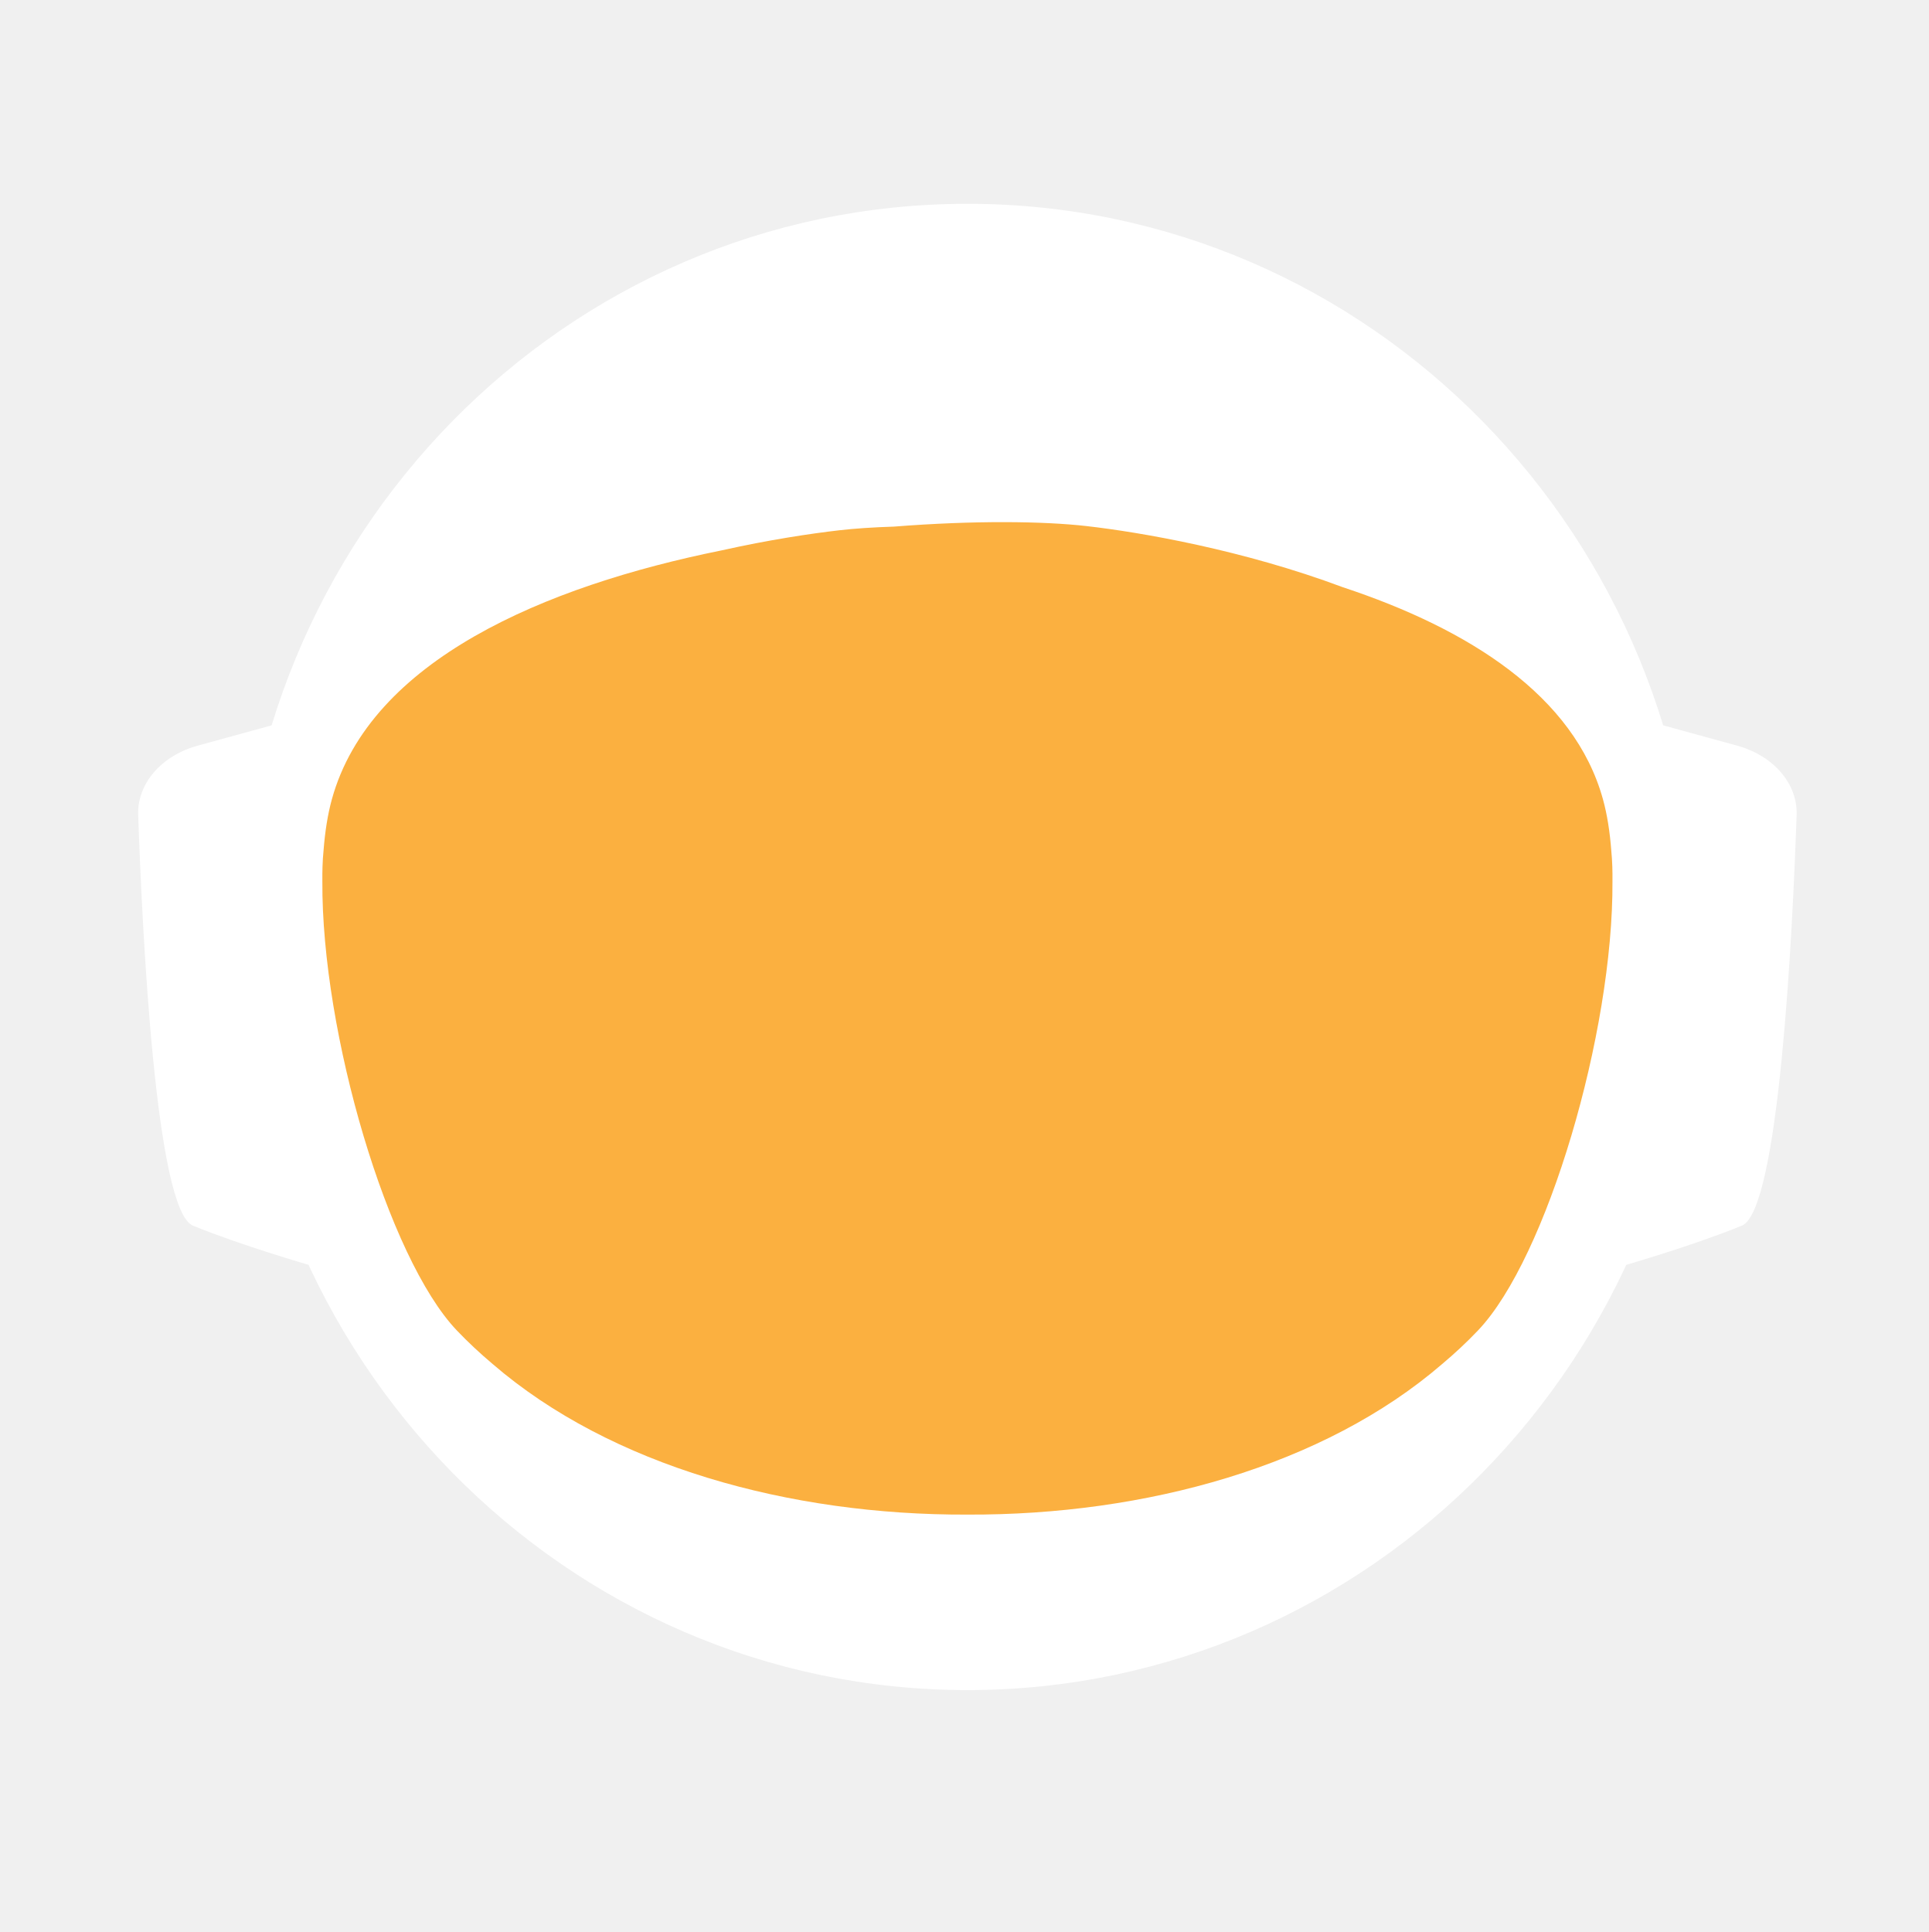
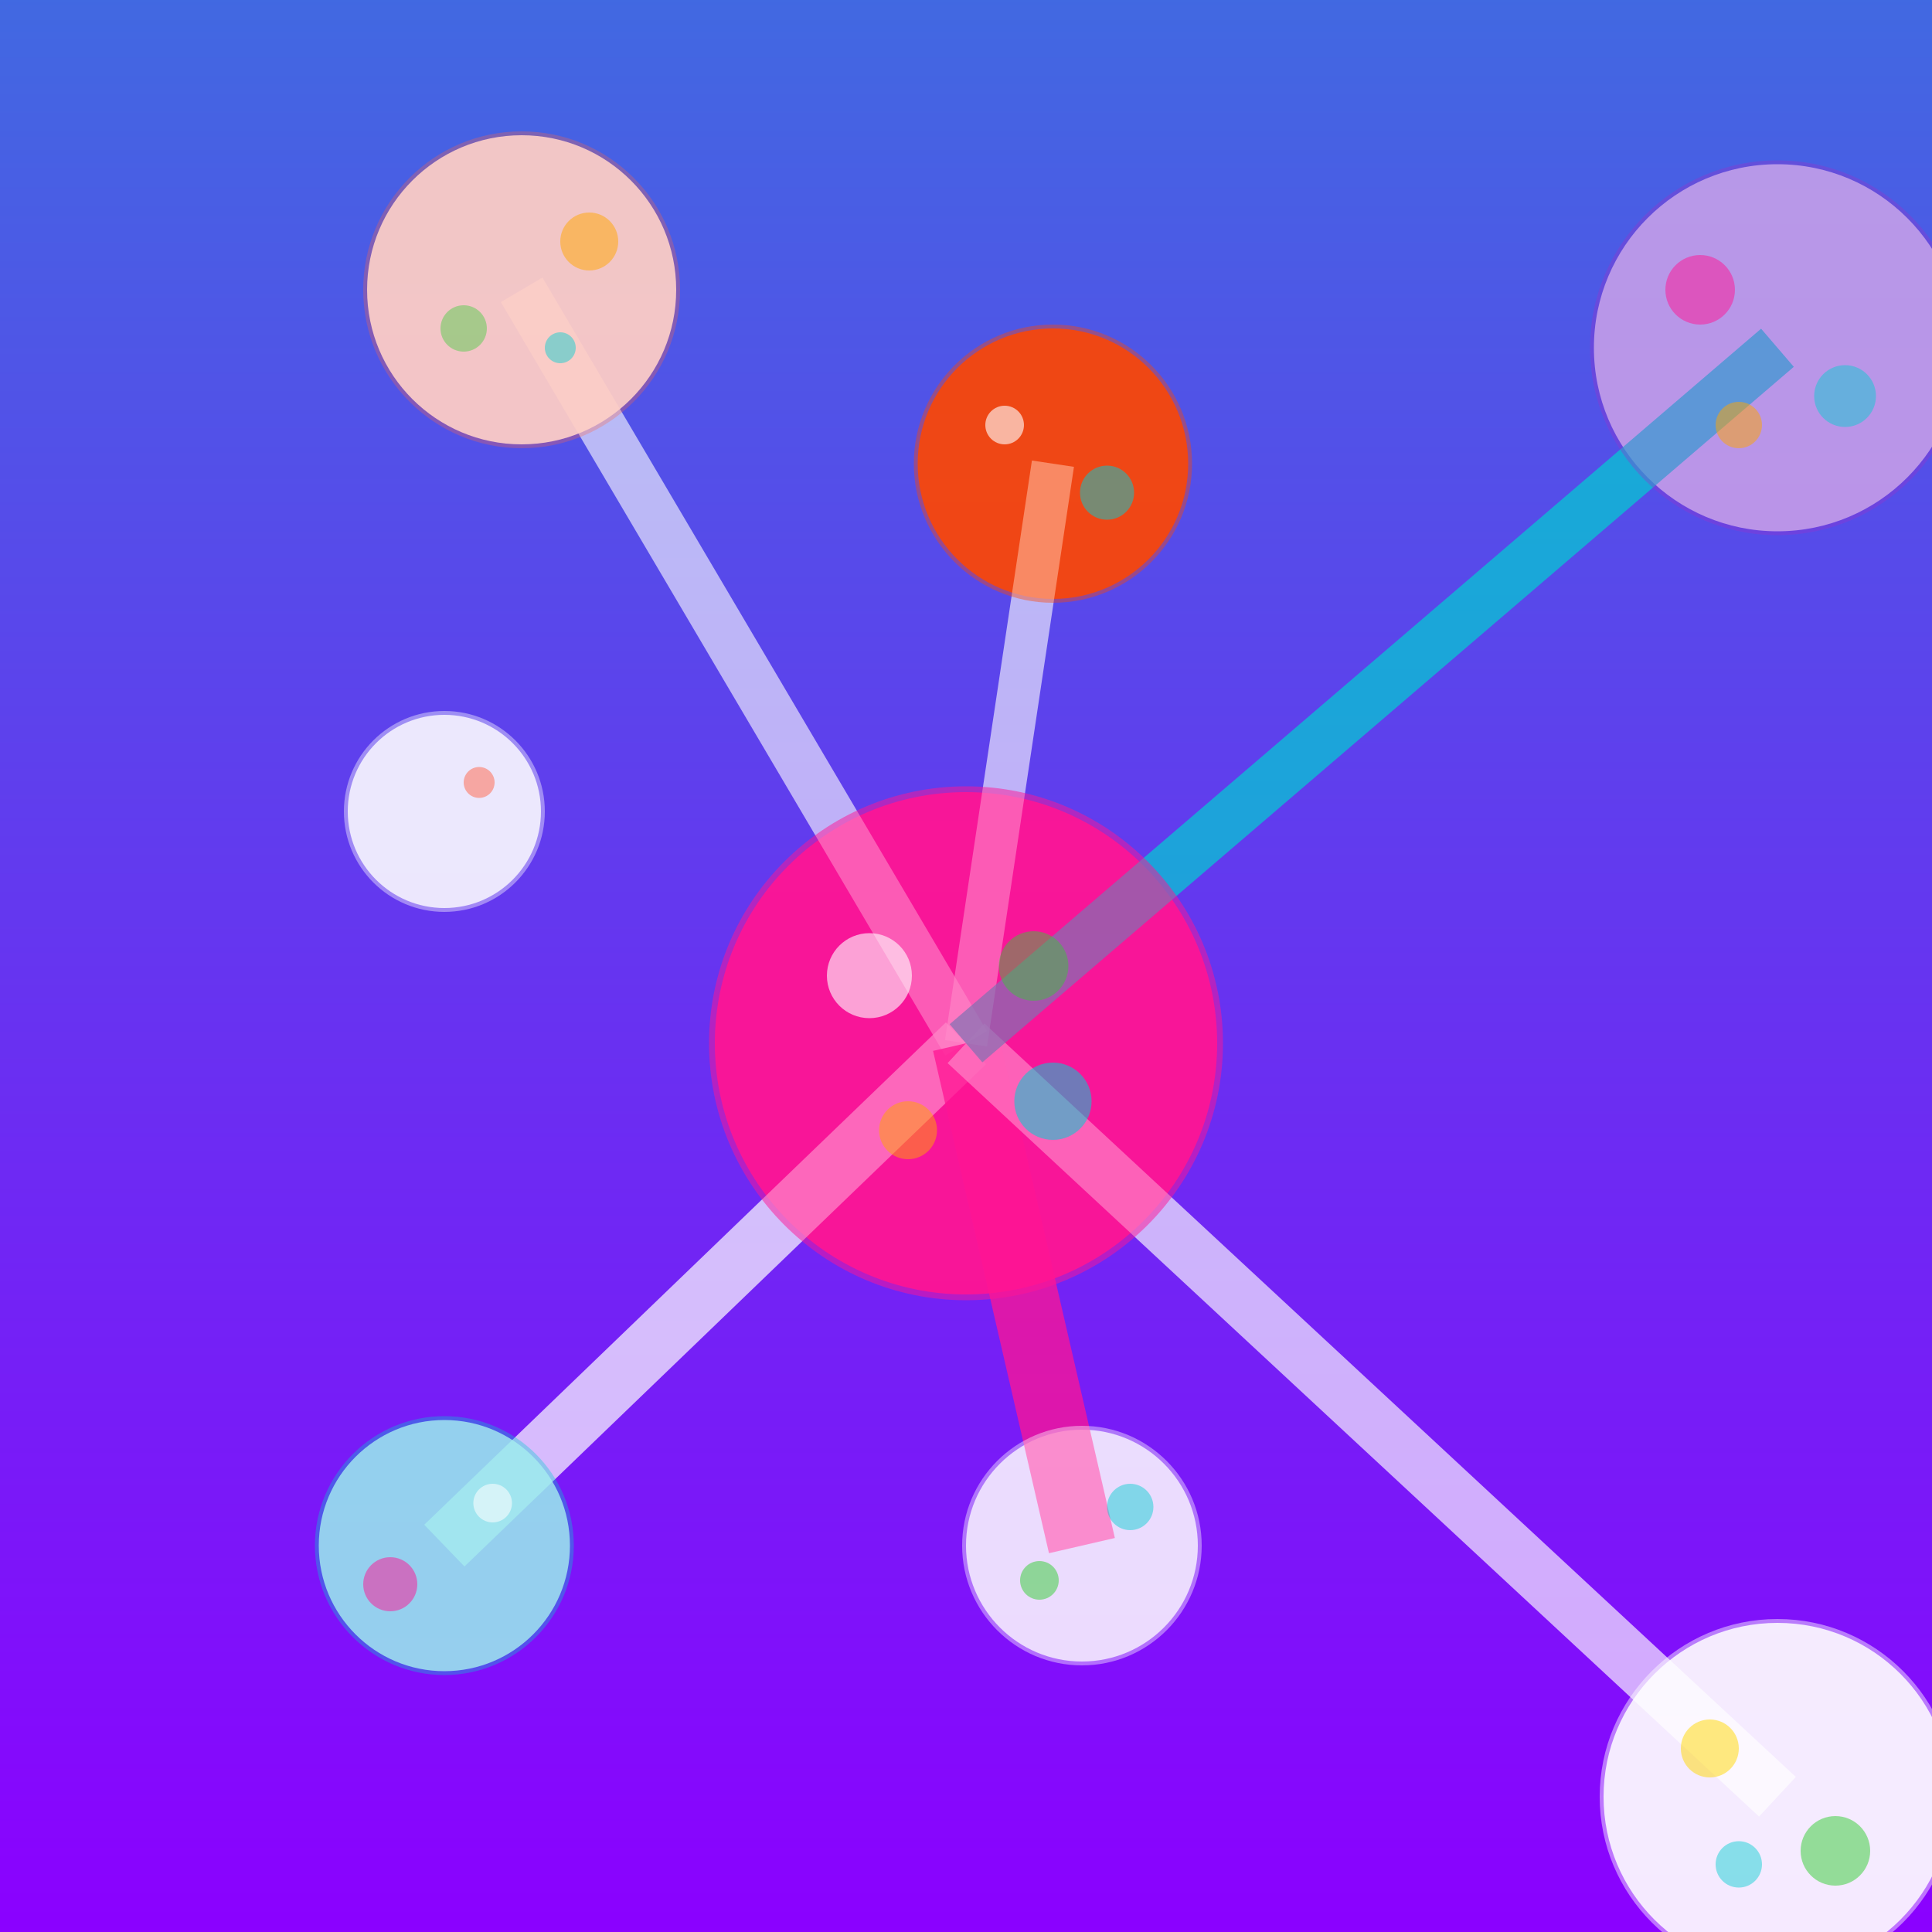
- <svg xmlns="http://www.w3.org/2000/svg" id="_Слой_2" data-name="Слой 2" viewBox="0 0 960.01 961.55">
+ <svg xmlns="http://www.w3.org/2000/svg" viewBox="0 0 1000 1000">
  <defs>
-     <style>
-             .cls-1, .cls-2 {
-             fill: #fff;
-             stroke-width: 0px;
-             }
- 
-             .cls-2 {
-             stroke-linecap: round;
-             stroke-width: 0px;
-             
-             }
- 
-             .cls-2, .cls-3 {
-             stroke: #fff;
-             stroke-width: 10px;
-             stroke-miterlimit: 10;
-             }
- 
-             .cls-4 {
-             fill: transparent;
-             stroke: #fff;
-             stroke-width: 0px;
-             }
- 
-             .cls-3 {
-             fill: #FBB040;
- 
-             stroke-width: 0px;
-             }
-         </style>
-     <linearGradient id="animated_gradient" x1="0%" y1="0%" x2="100%" y2="100%" gradientUnits="userSpaceOnUse">
-       <stop offset="100%" stop-color="#427fc1">
-         <animate attributeName="stop-color" values="#427fc1;#00bcd4;#8bc34a;#ffc107;#3f51b5;#9e9e9e;#427fc1" dur="10s" repeatCount="indefinite" />
-       </stop>
+     <linearGradient id="bg-gradient" x1="0%" y1="0%" x2="0%" y2="100%">
+       <stop offset="0%" style="stop-color:#4169E1;stop-opacity:1" />
+       <stop offset="100%" style="stop-color:#8B00FF;stop-opacity:1" />
    </linearGradient>
  </defs>
-   <g id="_Слой_6" data-name="Слой 6">
-     <g>
-       <path class="cls-4" d="M960.01,480c0,9.16-.26,18.26-.77,27.29-.01.12-.02.25-.02.38-.04.67-.08,1.35-.13,2.03-.05.94-.11,1.88-.18,2.82-.05.88-.12,1.76-.18,2.64-.19,2.82-.42,5.62-.68,8.42-.29,3.3-.62,6.59-.99,9.87-.11,1.07-.23,2.14-.37,3.2-.34,2.96-.71,5.92-1.12,8.86-.39,2.88-.8,5.75-1.26,8.61-.12.78-.24,1.56-.37,2.34-.21,1.35-.44,2.69-.66,4.04-.45,2.69-.92,5.37-1.43,8.04-.44,2.38-.9,4.75-1.39,7.11-.01.08-.03.15-.04.23-.16.8-.33,1.6-.49,2.4-.17.8-.34,1.6-.51,2.39-.01.05-.02.1-.03.15-.63,2.94-1.27,5.87-1.96,8.79-.73,3.15-1.51,6.28-2.31,9.4-.28,1.12-.57,2.23-.86,3.34-.19.75-.39,1.51-.6,2.26-.2.75-.41,1.49-.61,2.24-.18.65-.36,1.31-.54,1.97-.18.65-.36,1.3-.55,1.96-.02.09-.05.18-.07.26-.44,1.58-.9,3.15-1.37,4.72,0,.01,0,.02,0,.03l-.66,2.22c-.22.74-.44,1.48-.67,2.22-.5,1.66-1.01,3.31-1.54,4.96-.24.75-.48,1.49-.72,2.24-.18.55-.35,1.09-.53,1.64-.48,1.46-.96,2.93-1.45,4.39-.49,1.46-.99,2.92-1.5,4.38-.51,1.45-1.02,2.91-1.54,4.35-.52,1.45-1.05,2.89-1.58,4.33-.53,1.45-1.07,2.88-1.61,4.31h-.01c-1.09,2.88-2.21,5.74-3.36,8.58-.58,1.42-1.16,2.83-1.74,4.24-.12.3-.25.58-.37.88-.36.87-.73,1.73-1.09,2.6-.11.25-.21.51-.32.76-.35.83-.71,1.65-1.07,2.47-.25.59-.5,1.17-.75,1.76-.61,1.4-1.23,2.79-1.86,4.18-.26.58-.53,1.17-.79,1.76-.49,1.11-1,2.22-1.52,3.32-.5,1.08-1.01,2.16-1.52,3.24-.05.1-.1.2-.14.3-1.27,2.7-2.57,5.38-3.89,8.04-.04.07-.07.14-.1.21-.12.24-.24.48-.36.72-.93,1.87-1.87,3.73-2.83,5.58-.26.51-.52,1.01-.78,1.52-.07.13-.14.26-.2.39-1.29,2.48-2.61,4.95-3.94,7.4-.05.09-.1.18-.14.27-.23.41-.46.83-.68,1.24-1.13,2.06-2.27,4.1-3.42,6.14-.12.22-.24.44-.37.65-.48.84-.96,1.68-1.45,2.51-.26.45-.52.9-.78,1.35-.38.66-.76,1.31-1.15,1.97-.38.65-.77,1.3-1.16,1.96-.77,1.3-1.55,2.6-2.34,3.89-.39.65-.78,1.3-1.18,1.94-.39.65-.79,1.29-1.2,1.94-.38.62-.77,1.23-1.16,1.85-.37.59-.73,1.19-1.11,1.78-.85,1.35-1.71,2.7-2.58,4.04-.02.03-.04.06-.06.09-.47.73-.94,1.46-1.43,2.18-.33.51-.66,1.02-1,1.53-.82,1.25-1.65,2.49-2.49,3.73-.5.75-1,1.49-1.51,2.22-.36.53-.72,1.06-1.08,1.58-.35.52-.71,1.04-1.08,1.56-1.35,1.97-2.73,3.92-4.12,5.86-7.16,10.01-14.7,19.73-22.61,29.14-2.33,2.8-4.71,5.57-7.12,8.31h0c-5.02,5.73-10.18,11.33-15.47,16.8-4.22,4.38-8.53,8.67-12.91,12.89-1.08,1.04-2.17,2.07-3.26,3.09-.8.76-1.61,1.52-2.42,2.27-2.1,1.97-4.23,3.91-6.37,5.81-1.01.92-2.04,1.83-3.07,2.74-2.05,1.81-4.12,3.6-6.21,5.38-1.04.89-2.09,1.77-3.14,2.65-2.1,1.76-4.21,3.5-6.34,5.23-1.07.86-2.14,1.71-3.21,2.57-39.01,31-82.97,56.06-130.48,73.81-.05.02-.1.04-.15.06-8.64,3.22-17.4,6.21-26.27,8.94-8.04,2.48-16.17,4.75-24.38,6.8-37.5,9.41-76.74,14.4-117.15,14.4s-79.63-4.99-117.12-14.4c-4.75-1.19-9.48-2.45-14.17-3.78-12.3-3.49-24.39-7.45-36.26-11.87-.11-.04-.22-.09-.33-.13-65.29-24.37-123.84-62.55-172.11-110.99-.83-.83-1.66-1.67-2.47-2.51-1.97-1.99-3.9-3.99-5.81-6.01-6.78-7.14-13.34-14.5-19.66-22.05-22.96-27.36-42.91-57.32-59.37-89.36-.1-.17-.19-.34-.27-.52-.69-1.36-1.38-2.72-2.06-4.08-2.3-4.6-4.53-9.25-6.69-13.94-2.15-4.69-4.24-9.42-6.25-14.19-1.31-3.12-2.59-6.26-3.84-9.41-.62-1.56-1.23-3.13-1.84-4.71-.12-.28-.23-.57-.33-.86-.55-1.43-1.09-2.87-1.62-4.31-.6-1.61-1.19-3.23-1.77-4.85-.03-.06-.05-.12-.07-.19-.56-1.58-1.12-3.17-1.67-4.75-.57-1.64-1.13-3.28-1.68-4.92h0c-1.1-3.31-2.16-6.62-3.2-9.95-2.04-6.61-3.95-13.29-5.72-20.02-.01-.04-.03-.09-.03-.13-2.64-10.06-4.96-20.24-6.95-30.55l-.06-.33c-.33-1.73-.66-3.47-.97-5.21-.32-1.75-.62-3.49-.92-5.24-.29-1.75-.58-3.5-.86-5.26-.27-1.75-.54-3.51-.8-5.27-.03-.18-.06-.35-.08-.53-.23-1.59-.45-3.18-.67-4.77-.19-1.42-.37-2.84-.55-4.27-.05-.35-.09-.69-.13-1.04-.66-5.32-1.23-10.67-1.72-16.05-.16-1.79-.31-3.58-.45-5.38-.07-.76-.12-1.52-.17-2.28-.18-2.44-.34-4.89-.49-7.34-.03-.51-.07-1.01-.09-1.51-.09-1.7-.17-3.41-.25-5.12-.24-5.44-.4-10.9-.46-16.39-.02-1.83-.03-3.66-.03-5.49,0-6.21.12-12.4.35-18.55.08-2.02.17-4.03.27-6.04,0-.07,0-.14.01-.21.1-2.01.22-4.02.34-6.02.26-4.08.57-8.14.93-12.19.9-10.09,2.1-20.08,3.61-29.98,3.95-25.85,9.96-51.03,17.85-75.35,1.83-5.61,3.75-11.17,5.76-16.68,1.35-3.68,2.74-7.33,4.17-10.96.71-1.82,1.44-3.63,2.18-5.44,2.95-7.22,6.08-14.35,9.36-21.39,4.11-8.8,8.48-17.46,13.1-25.96,1.88-3.46,3.79-6.89,5.76-10.29.84-1.47,1.7-2.93,2.56-4.39.11-.2.23-.41.35-.61.93-1.56,1.86-3.11,2.79-4.65.06-.11.12-.21.19-.31.83-1.36,1.66-2.71,2.5-4.06.29-.49.59-.97.91-1.45,2.91-4.66,5.91-9.26,8.98-13.81,0,0,.01-.02.02-.03,3.23-4.78,6.55-9.49,9.94-14.15,1.13-1.55,2.28-3.1,3.43-4.64,1.15-1.54,2.31-3.07,3.48-4.6C186.58,73.83,324.67.05,480,.05c128.41,0,245.04,50.41,331.18,132.53,4.17,3.98,8.26,8.02,12.29,12.15,1.34,1.37,2.67,2.75,4,4.14.06.05.1.1.14.14,1.27,1.34,2.54,2.69,3.8,4.05,1.31,1.4,2.61,2.82,3.9,4.24,1.29,1.41,2.57,2.83,3.83,4.26.17.18.33.36.49.55,1.01,1.14,2.02,2.29,3.02,3.44.55.63,1.1,1.28,1.65,1.92,2.04,2.38,4.06,4.77,6.05,7.19.03.02.05.05.08.08.99,1.21,1.99,2.43,2.98,3.66.27.33.55.67.81,1.01,1.15,1.42,2.28,2.85,3.41,4.28.8,1.02,1.6,2.05,2.4,3.08.09.11.17.22.25.33.62.79,1.23,1.59,1.84,2.39.74.98,1.48,1.96,2.22,2.95.65.86,1.29,1.72,1.93,2.59.12.15.23.31.35.47.65.89,1.3,1.78,1.95,2.67,1.6,2.19,3.17,4.4,4.72,6.62.49.7.98,1.4,1.47,2.1.13.19.26.38.39.56.97,1.4,1.93,2.8,2.88,4.21,1.21,1.78,2.4,3.57,3.57,5.37.94,1.42,1.87,2.85,2.79,4.29,1.04,1.62,2.07,3.25,3.09,4.88,2.04,3.27,4.05,6.57,6.01,9.9.98,1.66,1.95,3.33,2.92,5.01.96,1.66,1.91,3.34,2.85,5.02t.01.02c.89,1.6,1.78,3.21,2.66,4.82.15.26.29.53.42.79.73,1.34,1.45,2.68,2.16,4.03.16.28.31.56.45.84.88,1.67,1.75,3.34,2.61,5.02.86,1.67,1.7,3.36,2.54,5.05.25.5.49,1,.74,1.5.62,1.24,1.22,2.48,1.82,3.73.82,1.7,1.63,3.41,2.44,5.13.05.09.09.19.13.28.39.86.79,1.71,1.18,2.57.4.85.79,1.71,1.18,2.58.29.64.57,1.28.85,1.92.5,1.11.99,2.21,1.48,3.32.01.03.03.06.04.09.78,1.78,1.55,3.56,2.31,5.35.76,1.8,1.51,3.61,2.25,5.41.73,1.81,1.46,3.61,2.18,5.43h0c.71,1.82,1.42,3.64,2.11,5.46.63,1.66,1.25,3.32,1.86,4.98.23.62.46,1.24.68,1.86.37,1.01.74,2.02,1.09,3.04.21.58.41,1.15.61,1.73.2.56.39,1.12.59,1.68.16.48.33.95.49,1.43.22.63.43,1.25.64,1.88.53,1.56,1.05,3.13,1.56,4.7.24.72.47,1.43.7,2.15l.06.18c.36,1.13.72,2.27,1.08,3.41.14.43.27.86.4,1.29.2.66.41,1.31.61,1.97.08.28.17.55.25.83.21.69.42,1.38.62,2.07.04.13.08.27.12.4.19.64.38,1.28.57,1.93.17.57.34,1.14.5,1.72l.54,1.89c.25.89.5,1.78.75,2.68.26.91.51,1.82.76,2.74.03.14.07.27.11.4.36,1.31.71,2.63,1.04,3.95.19.67.36,1.34.53,2.02.78,3.03,1.52,6.09,2.24,9.15.15.64.31,1.28.46,1.92.04.17.07.33.11.49.17.73.34,1.46.5,2.19.07.33.15.67.22,1,.58,2.53,1.12,5.08,1.64,7.63.26,1.26.52,2.52.76,3.79.16.82.32,1.65.48,2.47.02.07.03.15.04.22.13.65.25,1.31.38,1.97.11.62.23,1.24.34,1.86.22,1.14.42,2.29.62,3.43.18.99.35,1.97.51,2.96.18,1.07.36,2.13.52,3.2.15.83.28,1.67.4,2.5.08.48.16.97.23,1.46.02.13.04.25.05.37.15.97.3,1.95.44,2.93.15.98.29,1.96.42,2.94.13.94.25,1.89.38,2.83.24,1.8.48,3.61.7,5.42.15,1.25.31,2.5.45,3.76.08.7.16,1.41.24,2.11.03.33.07.66.1,1,.15,1.27.28,2.54.4,3.81.05.53.1,1.06.15,1.59.09.9.18,1.81.26,2.72.02.19.03.39.05.59.16,1.72.3,3.45.43,5.17.02.22.04.44.05.66,0,.11.02.21.02.31.11,1.48.22,2.96.32,4.45,0,.13.02.27.03.4.01.22.03.45.04.67.1,1.55.2,3.1.28,4.65,0,.1.01.2.02.3.05.81.08,1.63.12,2.44.04.77.08,1.53.12,2.3.13,2.76.22,5.52.3,8.29.02.53.04,1.07.04,1.61.02.94.04,1.87.06,2.81.02.93.04,1.87.05,2.81v.25c0,1.03.03,2.05.03,3.08.02,1.03.02,2.06.02,3.09Z" />
-       <g>
-         <path id="_ухо" data-name="ухо" class="cls-4" d="M194.68,355.85l-39.26,10.79c-15.37,4.22-25.55,16.06-25.09,29.21,1.71,49.79,7.38,166.77,23.08,173.21,19.97,8.19,48.94,16.58,48.94,16.58l-7.66-229.78Z" />
-         <path id="_ухо-2" data-name="ухо" class="cls-4" d="M765.33,355.85l39.26,10.79c15.37,4.22,25.55,16.06,25.09,29.21-1.71,49.79-7.38,166.77-23.08,173.21-19.97,8.19-48.94,16.58-48.94,16.58l7.66-229.78Z" />
-       </g>
-       <path class="cls-4" d="M838.95,789.8c-2.27,2.8-4.59,5.57-6.94,8.31h0c-3.49,4.08-7.04,8.09-10.67,12.04-1.93,2.12-3.89,4.23-5.87,6.31-46.79,49.23-103.8,88.2-167.52,113.3l-.15.06c-.73.29-1.47.57-2.2.86-.06.02-.13.04-.2.07-14.7,5.69-29.76,10.64-45.13,14.81-38.38,10.44-78.69,15.99-120.27,15.99s-81.9-5.55-120.28-15.99c-15.32-4.16-30.32-9.1-44.97-14.76-.13-.05-.24-.1-.36-.14-.65-.24-1.3-.49-1.94-.75-.01-.01-.03-.01-.04-.01-.1-.04-.19-.08-.29-.12-61.77-24.33-117.26-61.69-163.22-108.81-.19-.19-.39-.39-.58-.59-2.32-2.38-4.6-4.79-6.87-7.22-.4-.43-.81-.87-1.21-1.3-6.61-7.14-13.01-14.5-19.18-22.05,0-.3.01-.61.03-.92,2.72-51.31,98.65-95.57,148.26-115.08h.01c17.38-6.85,29.08-10.65,29.08-10.65h363.13s11.7,3.8,29.08,10.65h.01c49.61,19.51,145.54,63.77,148.26,115.08.02.31.03.61.03.91Z" />
-       <ellipse id="_голова" data-name="голова" class="cls-4" cx="480.01" cy="451.53" rx="303.07" ry="309.17" />
-       <ellipse id="_контур_голова" data-name="контур голова" class="cls-4" cx="480.01" cy="451.53" rx="303.07" ry="309.17" />
-       <path class="cls-4" d="M960,478.46v1.54c0,1.73-.01,3.45-.03,5.18-.02,2.42-.07,4.84-.14,7.25-.01.94-.04,1.87-.07,2.81-.01.44-.03.88-.05,1.32-.03,1.23-.08,2.45-.14,3.67-.01.4-.02.8-.05,1.19-.05,1.28-.11,2.55-.18,3.83-.03.68-.07,1.36-.1,2.04-.01.12-.02.25-.02.38-.04.67-.08,1.35-.13,2.03-.05.94-.11,1.88-.18,2.82-.05.88-.12,1.76-.18,2.64-.03.47-.07.94-.11,1.41-.09,1.24-.19,2.48-.29,3.72-.05.63-.1,1.26-.16,1.89-.04.47-.08.94-.12,1.4-.04.47-.09.94-.14,1.4-.05.6-.1,1.2-.17,1.8-.11,1.18-.22,2.35-.35,3.52-.05.5-.1.99-.16,1.49-.06.55-.11,1.11-.17,1.66-.07.56-.13,1.11-.2,1.66-.05.51-.11,1.02-.17,1.54-.12,1.05-.25,2.09-.39,3.14-.11.95-.23,1.91-.35,2.86-.12.95-.25,1.91-.38,2.86s-.26,1.9-.4,2.85c-.14.95-.28,1.9-.42,2.85-.14.97-.29,1.94-.44,2.91-.12.78-.24,1.56-.37,2.34-.21,1.35-.44,2.69-.66,4.04-.45,2.68-.93,5.36-1.43,8.04-.25,1.33-.51,2.67-.77,4-.21,1.12-.44,2.23-.66,3.34-.16.8-.33,1.6-.49,2.4-.17.8-.34,1.6-.51,2.39-.29,1.38-.59,2.77-.9,4.15-.23,1.03-.47,2.07-.71,3.1-.12.56-.25,1.13-.38,1.69-.14.56-.27,1.13-.41,1.69-.29,1.23-.58,2.47-.89,3.69,0,.02-.01.05-.02.07-.05.24-.11.48-.17.71-.26,1.07-.53,2.14-.81,3.21-.03.12-.06.25-.1.37-.24,1.01-.5,2-.77,3-.19.75-.39,1.51-.6,2.26-.2.75-.41,1.49-.61,2.24-.18.65-.36,1.31-.54,1.97-.18.65-.36,1.3-.55,1.96-.15.57-.32,1.15-.49,1.72-.31,1.1-.63,2.2-.96,3.3l-.66,2.22c-.22.74-.44,1.48-.67,2.22-.38,1.27-.77,2.54-1.18,3.8-.52,1.68-1.06,3.36-1.61,5.04-.48,1.46-.96,2.93-1.45,4.39-.49,1.46-.99,2.91-1.5,4.37h0c-.51,1.46-1.02,2.92-1.54,4.36-.52,1.45-1.05,2.89-1.58,4.33-.53,1.45-1.07,2.88-1.61,4.31h-.01c-1.1,2.88-2.22,5.73-3.36,8.57h0c-.58,1.43-1.16,2.84-1.74,4.25-.59,1.42-1.18,2.83-1.78,4.23-.6,1.41-1.21,2.82-1.82,4.22h0c-.61,1.41-1.23,2.8-1.86,4.19-.26.58-.53,1.17-.79,1.76-.27.59-.54,1.18-.81,1.76-.23.52-.47,1.04-.71,1.56-.5,1.08-1.01,2.16-1.52,3.24-.19.41-.39.82-.59,1.23-.49,1.04-.99,2.07-1.49,3.1-.53,1.11-1.07,2.21-1.61,3.31-.11.24-.22.47-.35.7-.03.07-.06.14-.1.21-.62,1.26-1.25,2.51-1.89,3.76-.69,1.36-1.38,2.71-2.08,4.06-1.41,2.7-2.84,5.39-4.29,8.06-.73,1.33-1.46,2.66-2.2,3.99-1.47,2.65-2.98,5.29-4.5,7.91-.38.66-.76,1.31-1.15,1.97-.38.65-.77,1.3-1.16,1.96-.77,1.3-1.55,2.6-2.34,3.89-.39.65-.78,1.3-1.18,1.94-.39.65-.79,1.29-1.2,1.94-.6.97-1.21,1.94-1.82,2.9-.15.25-.29.49-.45.73-.15.25-.31.49-.47.73-.33.51-.65,1.02-.98,1.53-.32.52-.65,1.02-.98,1.53-.05.08-.1.17-.15.25-.02.03-.04.06-.06.09-.07.11-.15.22-.23.33-.4.62-.8,1.23-1.2,1.85-.33.51-.66,1.02-1,1.53-.82,1.25-1.65,2.49-2.49,3.73-.5.75-1,1.49-1.51,2.22-.36.53-.72,1.06-1.08,1.58-.35.52-.71,1.04-1.08,1.56-.67.99-1.36,1.97-2.05,2.95-.69.98-1.38,1.96-2.08,2.94-7.15,10.01-14.69,19.73-22.61,29.14-2.33,2.8-4.7,5.57-7.11,8.31h0c-5.02,5.72-10.17,11.32-15.45,16.79-1.98,2.05-3.97,4.07-5.98,6.08-2.29,2.29-4.61,4.56-6.95,6.79-1.08,1.04-2.17,2.07-3.26,3.09-.8.76-1.61,1.52-2.42,2.27-2.1,1.97-4.23,3.91-6.37,5.81-1.01.92-2.04,1.83-3.07,2.74-2.05,1.82-4.12,3.62-6.21,5.38-1.04.89-2.09,1.77-3.14,2.65-2.1,1.78-4.21,3.52-6.34,5.23-1.07.86-2.14,1.71-3.21,2.57-2.44,1.94-4.9,3.86-7.37,5.74-37.8,28.9-80.01,52.28-125.46,68.99-.06.02-.13.04-.2.07-7.86,2.88-15.82,5.57-23.87,8.05-7.99,2.46-16.07,4.72-24.23,6.76-37.54,9.43-76.83,14.44-117.3,14.44s-79.74-5.01-117.28-14.44c-4.7-1.17-9.37-2.42-14.01-3.74-11.63-3.3-23.07-7.02-34.32-11.16-63.91-23.48-121.44-60.18-169.28-106.79-1.72-1.67-3.42-3.35-5.11-5.05-.83-.84-1.66-1.68-2.48-2.52-1.96-1.98-3.88-3.99-5.8-6-6.77-7.14-13.33-14.5-19.66-22.05-4.28-5.1-8.45-10.3-12.51-15.59-1.36-1.76-2.7-3.53-4.03-5.31-.08-.1-.15-.2-.22-.3-.1-.14-.21-.28-.31-.42-.62-.83-1.25-1.65-1.86-2.48-.4-.55-.8-1.1-1.2-1.65-.14-.2-.29-.4-.43-.6-.04-.06-.09-.12-.13-.17-.12-.16-.24-.33-.35-.49-2.49-3.43-4.93-6.89-7.32-10.38,0,0,0-.01,0-.01-1.66-2.43-3.31-4.87-4.92-7.33-.43-.63-.84-1.26-1.23-1.89-5.28-8.07-10.3-16.3-15.07-24.69-.05-.09-.1-.19-.15-.28-.79-1.4-1.58-2.79-2.36-4.2-.11-.19-.21-.39-.31-.58-.16-.29-.32-.57-.47-.85-.12-.22-.24-.44-.36-.66-.23-.41-.45-.81-.67-1.21-.22-.4-.44-.8-.66-1.21-.47-.87-.93-1.74-1.4-2.62-.13-.25-.27-.51-.41-.76-.2-.38-.4-.76-.61-1.15-.78-1.47-1.55-2.95-2.31-4.43-.02-.04-.05-.08-.06-.13-.1-.17-.19-.34-.27-.52-.69-1.36-1.38-2.72-2.06-4.08-1.15-2.3-2.28-4.61-3.4-6.94-1.12-2.32-2.22-4.66-3.29-7-.54-1.17-1.08-2.34-1.6-3.52-.43-.96-.85-1.91-1.28-2.86-.39-.87-.77-1.74-1.15-2.62-.11-.24-.21-.47-.31-.71-.64-1.49-1.28-2.98-1.91-4.48-1.32-3.12-2.6-6.26-3.84-9.41-.08-.19-.15-.38-.23-.58-.54-1.37-1.08-2.75-1.61-4.13-.12-.28-.23-.57-.33-.86-.55-1.43-1.09-2.87-1.62-4.31-.6-1.61-1.19-3.23-1.77-4.85-.03-.06-.05-.12-.07-.19-.56-1.58-1.12-3.17-1.67-4.75-.57-1.64-1.13-3.28-1.68-4.92h0c-.55-1.66-1.09-3.31-1.63-4.97-.53-1.66-1.05-3.32-1.57-4.98-.51-1.66-1.02-3.33-1.52-5-.5-1.68-.99-3.35-1.47-5.03-.47-1.65-.92-3.3-1.38-4.95,0-.01-.01-.02-.01-.03-.02-.05-.03-.1-.05-.16-.44-1.61-.87-3.23-1.29-4.85-.01-.04-.03-.09-.03-.13-.01-.02-.02-.03-.02-.05-.66-2.5-1.3-5-1.9-7.52-.21-.83-.41-1.66-.61-2.49-.02-.07-.04-.14-.06-.22-.38-1.63-.76-3.26-1.13-4.9-.02-.05-.03-.11-.04-.16-.28-1.22-.55-2.45-.81-3.67-.12-.5-.22-.99-.33-1.49-.09-.42-.18-.84-.27-1.26-.05-.24-.1-.49-.15-.73-.05-.23-.1-.46-.14-.69-.1-.48-.21-.96-.3-1.44-.08-.36-.16-.71-.23-1.06l-.18-.9c-.27-1.32-.53-2.64-.78-3.97l-.06-.33c-.29-1.45-.56-2.9-.82-4.35-.05-.29-.11-.57-.15-.86-.1-.52-.2-1.05-.29-1.57-.06-.35-.13-.7-.18-1.05-.08-.42-.15-.83-.22-1.24-.08-.46-.16-.92-.23-1.38-.13-.75-.26-1.51-.38-2.26-.05-.25-.09-.5-.12-.75l-.36-2.25c-.07-.42-.14-.83-.2-1.25-.14-.91-.28-1.83-.42-2.74-.06-.42-.13-.85-.18-1.28-.03-.18-.06-.35-.08-.53-.23-1.59-.45-3.18-.67-4.77-.19-1.42-.37-2.84-.55-4.27-.05-.35-.09-.69-.13-1.04-.16-1.33-.32-2.66-.48-4-.07-.5-.13-1-.18-1.5-.19-1.73-.38-3.45-.55-5.18-.04-.42-.09-.84-.12-1.26-.02-.11-.03-.22-.03-.34-.11-1.02-.21-2.04-.3-3.06-.02-.24-.04-.47-.06-.71-.09-.96-.18-1.94-.25-2.91-.05-.5-.09-.99-.13-1.49-.03-.33-.05-.65-.07-.98-.07-.76-.12-1.52-.17-2.28-.09-1.22-.18-2.44-.26-3.67-.01-.16-.02-.32-.03-.48h0c-.07-1.07-.14-2.13-.2-3.19-.03-.51-.07-1.01-.09-1.51-.03-.5-.06-1-.08-1.51-.07-1.2-.13-2.4-.17-3.61-.01-.21-.02-.43-.03-.64-.07-1.39-.12-2.78-.17-4.17-.02-.38-.03-.77-.04-1.16-.02-.72-.05-1.44-.06-2.17,0-.17,0-.34,0-.51,0-.05,0-.11-.01-.16-.03-.94-.05-1.87-.07-2.81,0-.22-.01-.44-.01-.66-.01-.33-.01-.66-.02-.99-.03-1.04-.04-2.08-.04-3.12-.01-.17-.01-.34-.01-.51-.02-1.66-.03-3.32-.03-4.98,0-1.55.01-3.1.03-4.65,0-.51,0-1.01.01-1.52v-.25c.03-1.88.06-3.75.11-5.62.01-.6.03-1.2.05-1.79.03-1.26.07-2.51.12-3.76.01-.32.02-.64.04-.96.02-.61.04-1.22.07-1.83.04-1.04.09-2.08.14-3.11.02-.37.03-.73.06-1.1,0-.07,0-.14.01-.21.02-.63.05-1.26.09-1.88.02-.38.04-.76.07-1.13.02-.41.04-.82.07-1.23.03-.6.07-1.19.11-1.78.03-.5.06-.99.09-1.48.08-1.17.16-2.33.25-3.49.04-.56.08-1.11.12-1.67.11-1.36.22-2.73.34-4.09.04-.49.08-.98.13-1.46.02-.29.04-.58.07-.87.08-.91.17-1.82.26-2.72.01-.06.01-.13.02-.19.1-1,.2-1.99.3-2.99.02-.2.04-.39.06-.59.02-.18.04-.35.06-.53.11-1.14.23-2.27.37-3.42.02-.26.05-.53.08-.79.11-.92.22-1.83.33-2.74.02-.16.04-.32.06-.47.26-2.17.54-4.34.83-6.5.05-.37.1-.74.15-1.12.06-.39.1-.79.16-1.18.1-.72.2-1.43.31-2.15.18-1.24.36-2.48.55-3.72.01-.12.03-.24.05-.37.14-.95.3-1.9.45-2.84.11-.71.23-1.42.34-2.12.04-.24.08-.48.12-.72.13-.77.26-1.55.4-2.33.04-.25.09-.49.13-.74.05-.32.11-.63.16-.95.11-.63.22-1.27.33-1.9.34-1.93.7-3.86,1.07-5.78.01-.07.02-.15.04-.22.32-1.65.64-3.3.98-4.94.08-.44.17-.88.26-1.32.37-1.79.75-3.57,1.14-5.35.39-1.83.8-3.65,1.22-5.47.04-.16.07-.32.11-.49.21-.91.42-1.81.65-2.71.22-.98.46-1.96.7-2.94.14-.59.29-1.18.44-1.76.29-1.22.6-2.44.91-3.66.03-.11.06-.23.09-.34.98-3.84,2.02-7.65,3.1-11.45.26-.93.53-1.85.8-2.77.04-.14.08-.28.12-.41.23-.79.46-1.58.69-2.36.04-.13.08-.27.12-.4.16-.55.33-1.1.5-1.65.05-.15.1-.31.14-.47.28-.91.56-1.83.84-2.75.11-.36.22-.73.34-1.09.53-1.69,1.06-3.37,1.61-5.05.6-1.87,1.22-3.73,1.85-5.59.28-.82.56-1.64.85-2.45.06-.21.13-.41.2-.61.22-.65.45-1.29.67-1.93.09-.28.19-.55.29-.83.62-1.76,1.26-3.52,1.9-5.27.67-1.84,1.35-3.67,2.05-5.5h0c.69-1.83,1.4-3.65,2.12-5.46.71-1.82,1.44-3.63,2.18-5.44.73-1.8,1.48-3.6,2.24-5.4h0c.76-1.8,1.53-3.58,2.31-5.36.78-1.78,1.57-3.56,2.37-5.33.8-1.77,1.61-3.54,2.44-5.3.51-1.1,1.03-2.2,1.55-3.29.53-1.1,1.05-2.19,1.58-3.28.53-1.09,1.06-2.18,1.6-3.27.1-.22.21-.43.32-.65.43-.87.86-1.73,1.31-2.6,1.07-2.16,2.18-4.31,3.31-6.44,0-.02,0-.03.01-.04.17-.33.35-.66.52-.99.12-.23.24-.46.37-.69.83-1.58,1.68-3.15,2.53-4.71,1.88-3.46,3.79-6.89,5.76-10.29.84-1.47,1.7-2.93,2.56-4.39.11-.2.23-.41.35-.61.93-1.56,1.86-3.11,2.79-4.65.06-.11.12-.21.19-.31.83-1.36,1.66-2.71,2.5-4.06.29-.49.59-.97.91-1.45,2.17-3.49,4.41-6.96,6.69-10.39.76-1.14,1.52-2.28,2.29-3.42,0,0,.01-.02.02-.03.81-1.2,1.62-2.4,2.45-3.59.26-.38.52-.77.79-1.15.54-.77,1.08-1.54,1.62-2.31.03-.04.06-.09.1-.14,1.64-2.33,3.29-4.66,4.98-6.96,1.13-1.55,2.28-3.1,3.43-4.64,1.15-1.54,2.31-3.07,3.48-4.6,9.59-12.52,19.79-24.55,30.55-36.05,2.3-2.46,4.63-4.9,6.99-7.31h0C223.55,55.49,345.29,0,480,0c122.4,0,234.09,45.81,318.87,121.24,4.17,3.71,8.27,7.49,12.31,11.34,2.09,1.98,4.15,3.98,6.2,6.02,1.02,1,2.04,2.02,3.06,3.05,1.01,1.02,2.02,2.05,3.03,3.08,1.34,1.37,2.67,2.75,4,4.14.06.05.1.1.14.14,1.27,1.34,2.54,2.69,3.8,4.05,1.31,1.4,2.61,2.82,3.9,4.24,1.29,1.41,2.57,2.83,3.83,4.26.17.18.33.36.49.55,1.01,1.14,2.02,2.29,3.02,3.44.55.63,1.1,1.28,1.65,1.92,2.05,2.37,4.06,4.77,6.05,7.19.03.02.05.05.08.08.99,1.21,1.99,2.43,2.98,3.66.27.33.55.67.81,1.01,1.15,1.42,2.28,2.85,3.41,4.28.8,1.02,1.6,2.05,2.4,3.08.09.11.17.22.25.33.62.79,1.23,1.59,1.84,2.39.74.98,1.48,1.96,2.22,2.95.65.86,1.29,1.72,1.93,2.59.12.15.23.31.35.47.65.89,1.3,1.78,1.95,2.67,1.6,2.19,3.17,4.4,4.72,6.62.49.7.98,1.4,1.47,2.1,1.1,1.58,2.19,3.17,3.27,4.77,1.21,1.78,2.4,3.57,3.57,5.37.94,1.42,1.87,2.85,2.79,4.29,1.04,1.62,2.07,3.25,3.09,4.88,2.04,3.27,4.05,6.57,6.01,9.9.98,1.66,1.95,3.33,2.92,5.01.96,1.66,1.91,3.34,2.85,5.02t.01.02c.89,1.6,1.78,3.21,2.66,4.82.15.26.29.53.42.79.73,1.34,1.45,2.68,2.16,4.03.16.28.31.56.45.84.88,1.67,1.75,3.34,2.61,5.02.86,1.67,1.7,3.36,2.54,5.05.25.5.49,1,.74,1.5.62,1.24,1.22,2.48,1.82,3.73.82,1.7,1.63,3.41,2.44,5.13.05.09.09.19.13.28.39.86.79,1.71,1.18,2.57.4.85.79,1.71,1.18,2.58.8,1.77,1.59,3.55,2.37,5.33.78,1.78,1.55,3.56,2.31,5.35h0c.76,1.81,1.51,3.61,2.25,5.41.73,1.81,1.46,3.61,2.18,5.43h0c.71,1.82,1.42,3.64,2.11,5.46.63,1.66,1.25,3.32,1.86,4.98.23.62.46,1.24.68,1.86.16.44.31.87.46,1.31.11.29.21.58.32.86.11.29.21.58.31.87.21.58.41,1.15.61,1.73.2.56.39,1.12.59,1.68.16.48.33.95.49,1.43.22.63.43,1.25.64,1.88.53,1.56,1.05,3.13,1.56,4.7.24.72.47,1.43.7,2.15l.06.18c.36,1.13.72,2.27,1.08,3.41.14.43.27.86.4,1.29.2.66.41,1.31.61,1.97.08.28.17.55.25.83.21.69.42,1.38.62,2.07.04.13.08.27.12.4.19.64.38,1.28.57,1.93.17.57.34,1.14.5,1.72l.54,1.89c.25.89.5,1.78.75,2.68.26.91.51,1.82.76,2.74.03.14.07.27.11.4.36,1.31.71,2.63,1.04,3.95.15.56.3,1.12.44,1.68.03.11.06.23.09.34.46,1.8.91,3.61,1.35,5.42.46,1.88.91,3.76,1.35,5.65.04.17.07.33.11.49.17.73.34,1.46.5,2.19.07.33.15.67.22,1,.17.76.34,1.52.5,2.28.39,1.78.77,3.56,1.14,5.35.09.44.18.88.26,1.32.17.82.34,1.64.5,2.47.16.82.32,1.65.48,2.47.02.07.03.15.04.22.13.65.25,1.31.38,1.97.11.62.23,1.24.34,1.86.12.65.24,1.3.35,1.95.09.49.18.99.27,1.48.18.99.35,1.97.51,2.96.08.49.16.99.24,1.48.1.57.19,1.14.28,1.72.15.83.28,1.67.4,2.5.08.48.16.97.23,1.46.02.13.04.25.05.37.15.97.3,1.95.44,2.93.15.98.29,1.96.42,2.94.15,1.1.3,2.19.44,3.29.19,1.4.37,2.8.54,4.21.2,1.5.38,3,.55,4.51.08.7.16,1.41.24,2.11.03.33.07.66.1,1,.08.74.16,1.48.23,2.22.06.53.11,1.06.17,1.59.05.53.1,1.06.15,1.59.09.9.18,1.81.26,2.72.07.77.14,1.55.2,2.33.1,1.14.19,2.29.29,3.43.01.22.03.44.05.66.04.56.08,1.11.12,1.67.07.92.14,1.83.2,2.76.02.24.03.49.05.73.02.34.04.68.06,1.03.05.74.1,1.48.14,2.23.05.78.1,1.57.14,2.36.06,1.06.11,2.13.16,3.19.03.51.06,1.03.08,1.55s.04,1.04.06,1.56c.04.93.08,1.86.11,2.79.05,1.25.09,2.5.12,3.76.02.59.04,1.19.05,1.79.02.94.04,1.87.06,2.81.02.93.04,1.87.05,2.81v.25c0,1.03.03,2.05.03,3.08.01.52.01,1.03.01,1.55Z" />
-       <g>
-         <path class="cls-4" d="M426.04,275.78c67.33-7.7,292.37,6.33,321.97,113.43,15.84,57.33-17.86,187.45-52.66,223.99-98.03,102.94-337.53,105.39-433.4-3.42-29.47-33.44-55.48-138.99-53.91-192.05,3.11-105.06,164.35-135.83,218-141.96Z" />
-         <path class="cls-4" d="M530.27,274.02c-67.33-7.7-288.67,8.09-318.27,115.2-15.84,57.33,17.86,187.45,52.66,223.99,98.03,102.94,337.53,105.39,433.4-3.42,29.47-33.44,55.48-138.99,53.91-192.05-3.11-105.06-168.06-137.59-221.71-143.73Z" />
-       </g>
+   <rect width="1000" height="1000" fill="url(#bg-gradient)" />
+   <g id="molecular-structure">
+     <circle cx="270" cy="150" r="80" fill="white" opacity="0.9">
+       <animate attributeName="cx" values="270;275;270" dur="3s" repeatCount="indefinite" />
+     </circle>
+     <circle cx="545" cy="240" r="70" fill="#FF4500" opacity="0.85">
+       <animate attributeName="cy" values="240;245;240" dur="2.5s" repeatCount="indefinite" />
+     </circle>
+     <circle cx="920" cy="180" r="95" fill="white" opacity="0.7">
+       <animateTransform attributeName="transform" type="rotate" values="0 920 180; 5 920 180; 0 920 180" dur="4s" repeatCount="indefinite" />
+     </circle>
+     <circle cx="500" cy="540" r="130" fill="#FF1493" opacity="0.9">
+       <animate attributeName="r" values="130;135;130" dur="3s" repeatCount="indefinite" />
+     </circle>
+     <circle cx="230" cy="420" r="50" fill="white" opacity="0.8">
+       <animate attributeName="opacity" values="0.8;0.95;0.8" dur="2s" repeatCount="indefinite" />
+     </circle>
+     <circle cx="560" cy="800" r="60" fill="white" opacity="0.75">
+       <animate attributeName="cx" values="560;565;560" dur="3.5s" repeatCount="indefinite" />
+     </circle>
+     <circle cx="920" cy="930" r="90" fill="white" opacity="0.85">
+       <animate attributeName="cy" values="930;935;930" dur="3s" repeatCount="indefinite" />
+     </circle>
+     <line x1="270" y1="150" x2="500" y2="540" stroke="white" stroke-width="25" opacity="0.6" />
+     <line x1="500" y1="540" x2="230" y2="800" stroke="white" stroke-width="30" opacity="0.7" />
+     <line x1="500" y1="540" x2="560" y2="800" stroke="#FF1493" stroke-width="35" opacity="0.75" />
+     <line x1="500" y1="540" x2="920" y2="930" stroke="white" stroke-width="28" opacity="0.65" />
+     <line x1="500" y1="540" x2="545" y2="240" stroke="white" stroke-width="22" opacity="0.6" />
+     <line x1="500" y1="540" x2="920" y2="180" stroke="#00CED1" stroke-width="26" opacity="0.7" />
+     <g id="splatter-1" transform="translate(270, 150)">
+       <circle cx="0" cy="0" r="82" fill="#FF6347" opacity="0.3" />
+       <circle cx="35" cy="-25" r="15" fill="#FFA500" opacity="0.5" />
+       <circle cx="-30" cy="20" r="12" fill="#32CD32" opacity="0.4" />
+       <circle cx="20" cy="30" r="8" fill="#00CED1" opacity="0.45" />
    </g>
-     <g>
-       <path id="_ухо-3" data-name="ухо" class="cls-1" d="M144.73,358.38l-46.34,12.73c-18.14,4.98-30.15,18.95-29.62,34.47,2.02,58.76,8.71,196.81,27.23,204.41,23.57,9.67,57.76,19.57,57.76,19.57" />
-       <path id="_ухо-4" data-name="ухо" class="cls-1" d="M818.17,358.38l46.34,12.73c18.14,4.98,30.15,18.95,29.62,34.47-2.02,58.76-8.71,196.81-27.23,204.41-23.57,9.67-57.76,19.57-57.76,19.57" />
+     <g id="splatter-2" transform="translate(545, 240)">
+       <circle cx="0" cy="0" r="72" fill="#FF4500" opacity="0.4" />
+       <circle cx="-25" cy="-20" r="10" fill="white" opacity="0.6" />
+       <circle cx="28" cy="15" r="14" fill="#00CED1" opacity="0.5" />
    </g>
-     <ellipse id="_голова-2" data-name="голова" class="cls-2" cx="481.45" cy="471.29" rx="357.67" ry="364.86" />
-     <path class="cls-3" d="M802.41,431.43c-.08-2.7-.26-5.36-.51-7.98-.71-9.45-2.06-18.11-4.16-25.68-14.24-51.51-66.78-84.78-129.42-105.5-49.74-18.61-100.57-27.36-127.55-30.44-21.42-2.45-56.04-2.88-95.88.26-10.46.33-19.62.96-27.12,1.82-14.3,1.64-35.07,4.75-58.71,10.03-87.82,17.73-174.77,54.64-193.89,123.84-2.07,7.5-3.42,16.06-4.14,25.41-.27,2.71-.45,5.46-.53,8.26-.07,2.27-.09,4.63-.07,7.06-.47,75.69,32.76,187.78,66.89,223.61,5.59,5.87,11.57,11.45,17.89,16.77,58.76,50.67,147.52,75.27,236.24,74.92,88.73.35,177.49-24.24,236.25-74.92,6.33-5.31,12.31-10.9,17.89-16.77,34.13-35.84,67.36-147.93,66.89-223.61.02-2.43,0-4.79-.07-7.06Z" />
+     <g id="splatter-3" transform="translate(920, 180)">
+       <circle cx="0" cy="0" r="97" fill="#9932CC" opacity="0.35" />
+       <circle cx="-40" cy="-30" r="18" fill="#FF1493" opacity="0.5" />
+       <circle cx="35" cy="25" r="16" fill="#00CED1" opacity="0.45" />
+       <circle cx="-20" cy="40" r="12" fill="#FFA500" opacity="0.5" />
+     </g>
+     <g id="splatter-4" transform="translate(500, 540)">
+       <circle cx="0" cy="0" r="133" fill="#FF1493" opacity="0.5" />
+       <circle cx="-50" cy="-35" r="22" fill="white" opacity="0.6" />
+       <circle cx="45" cy="30" r="20" fill="#00CED1" opacity="0.55" />
+       <circle cx="-30" cy="45" r="15" fill="#FFA500" opacity="0.5" />
+       <circle cx="35" cy="-40" r="18" fill="#32CD32" opacity="0.45" />
+     </g>
+     <g id="splatter-5" transform="translate(230, 420)">
+       <circle cx="0" cy="0" r="52" fill="white" opacity="0.4" />
+       <circle cx="18" cy="-15" r="8" fill="#FF6347" opacity="0.5" />
+     </g>
+     <g id="splatter-6" transform="translate(560, 800)">
+       <circle cx="0" cy="0" r="62" fill="white" opacity="0.4" />
+       <circle cx="-22" cy="18" r="10" fill="#32CD32" opacity="0.5" />
+       <circle cx="25" cy="-20" r="12" fill="#00CED1" opacity="0.45" />
+     </g>
+     <g id="splatter-7" transform="translate(920, 930)">
+       <circle cx="0" cy="0" r="92" fill="white" opacity="0.45" />
+       <circle cx="-35" cy="-25" r="15" fill="#FFD700" opacity="0.5" />
+       <circle cx="30" cy="28" r="18" fill="#32CD32" opacity="0.5" />
+       <circle cx="-20" cy="35" r="12" fill="#00CED1" opacity="0.45" />
+     </g>
+     <circle cx="230" cy="800" r="65" fill="white" opacity="0.8">
+       <animate attributeName="cy" values="800;805;800" dur="3.2s" repeatCount="indefinite" />
+     </circle>
+     <g id="splatter-8" transform="translate(230, 800)">
+       <circle cx="0" cy="0" r="67" fill="#00CED1" opacity="0.35" />
+       <circle cx="25" cy="-22" r="10" fill="white" opacity="0.55" />
+       <circle cx="-28" cy="20" r="14" fill="#FF1493" opacity="0.5" />
+     </g>
  </g>
</svg>
